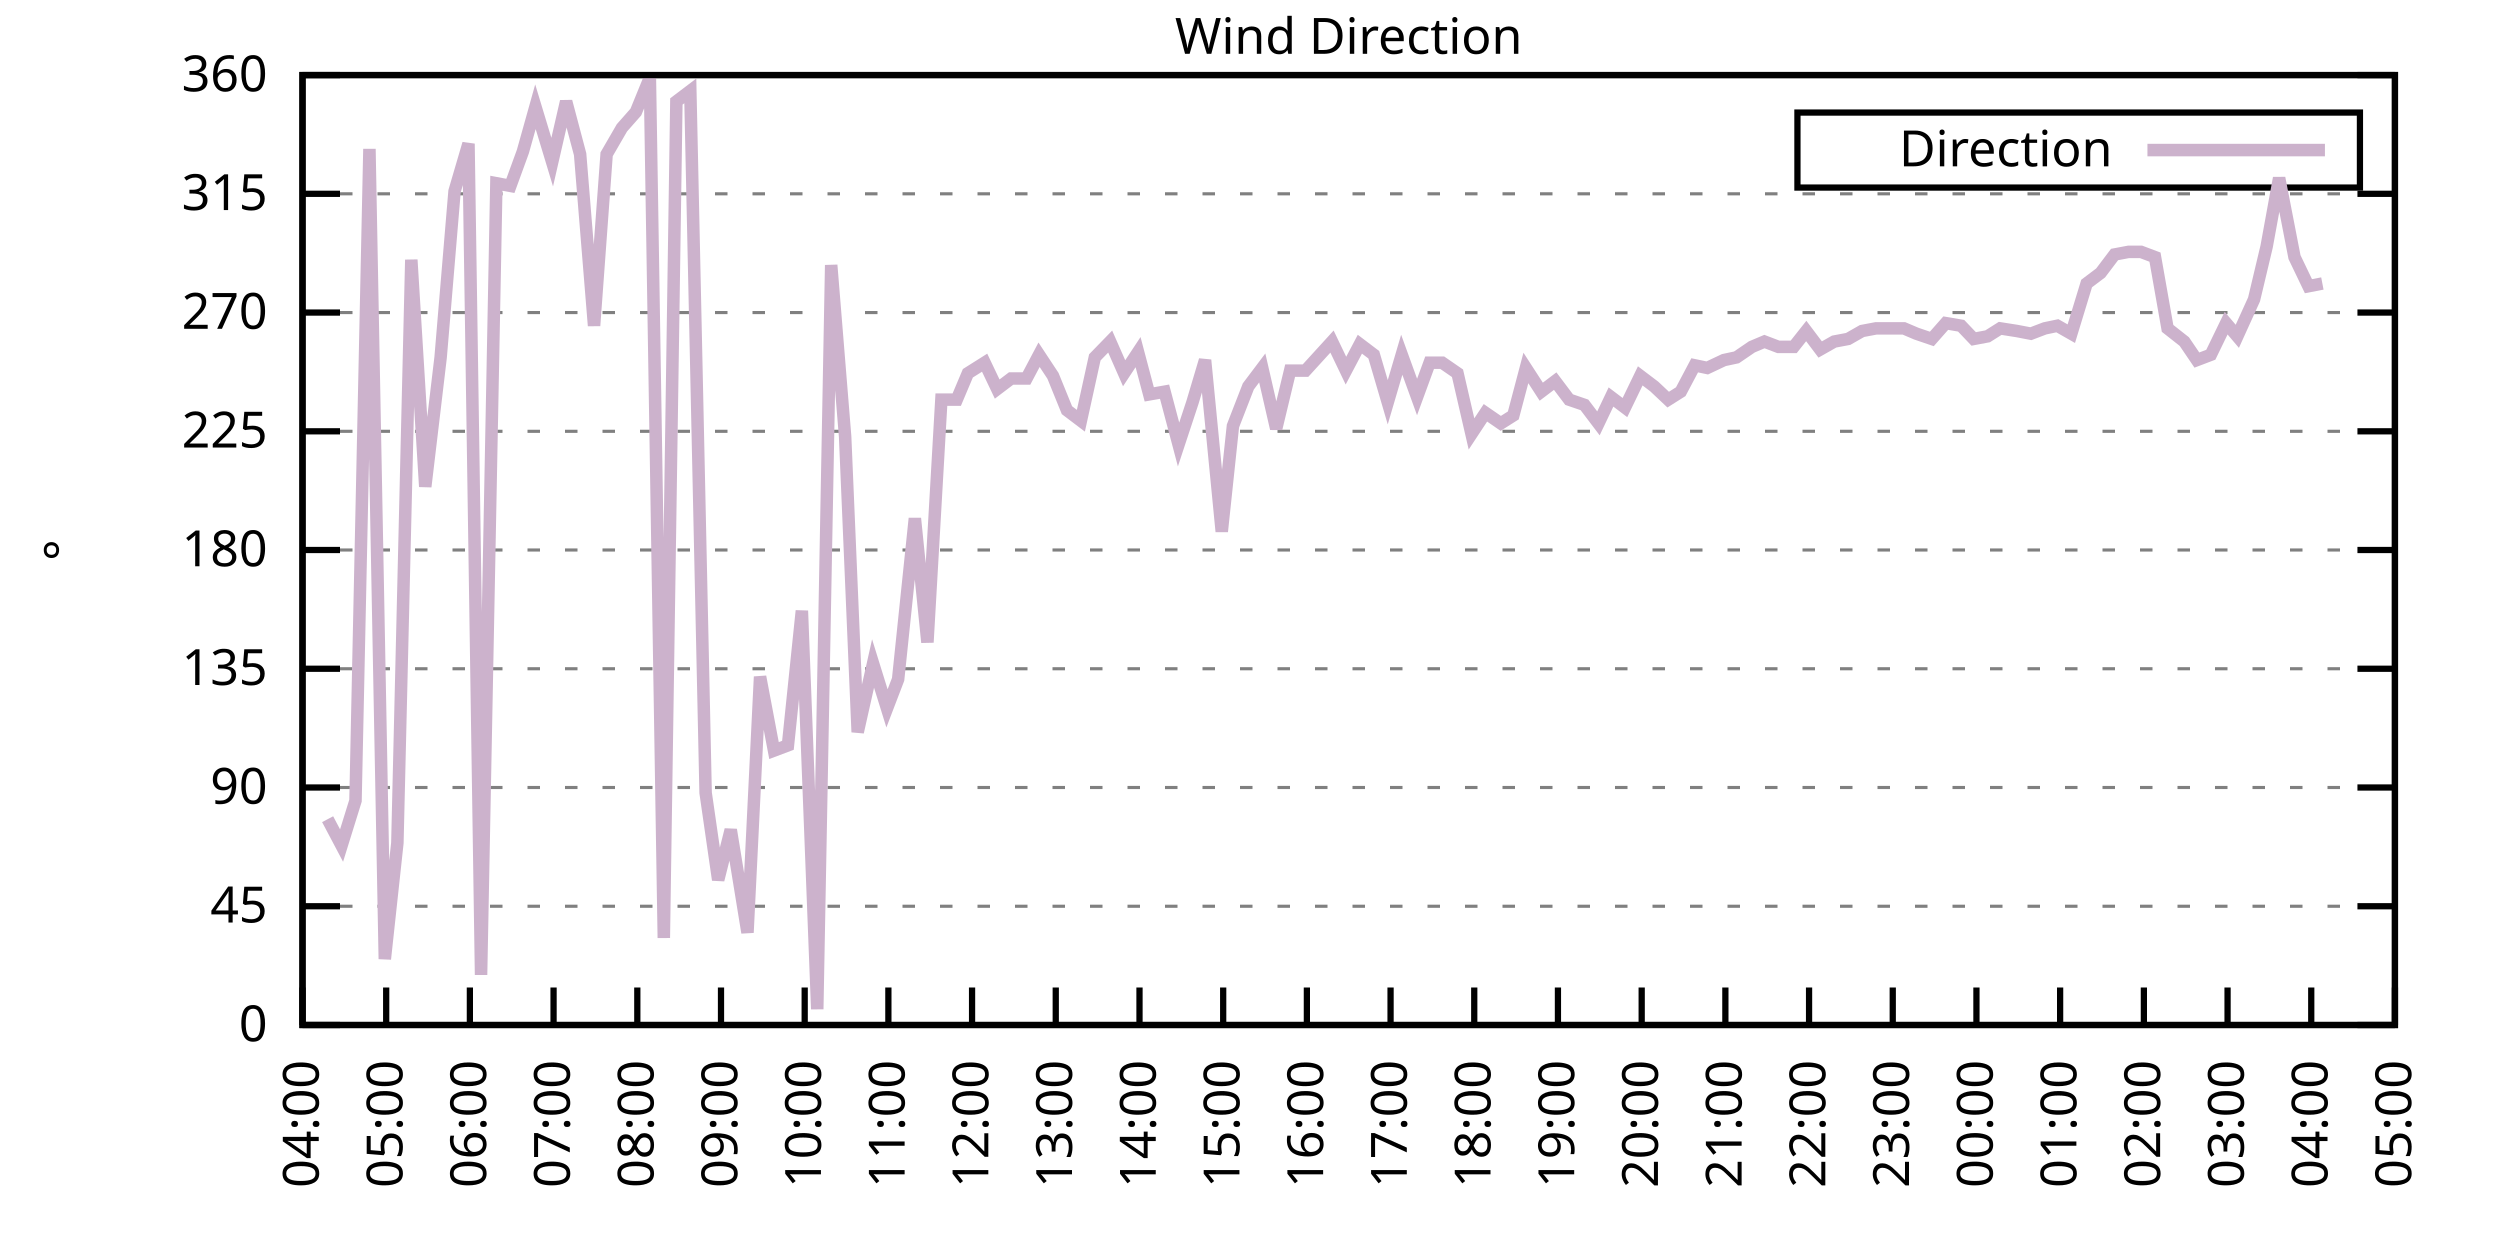
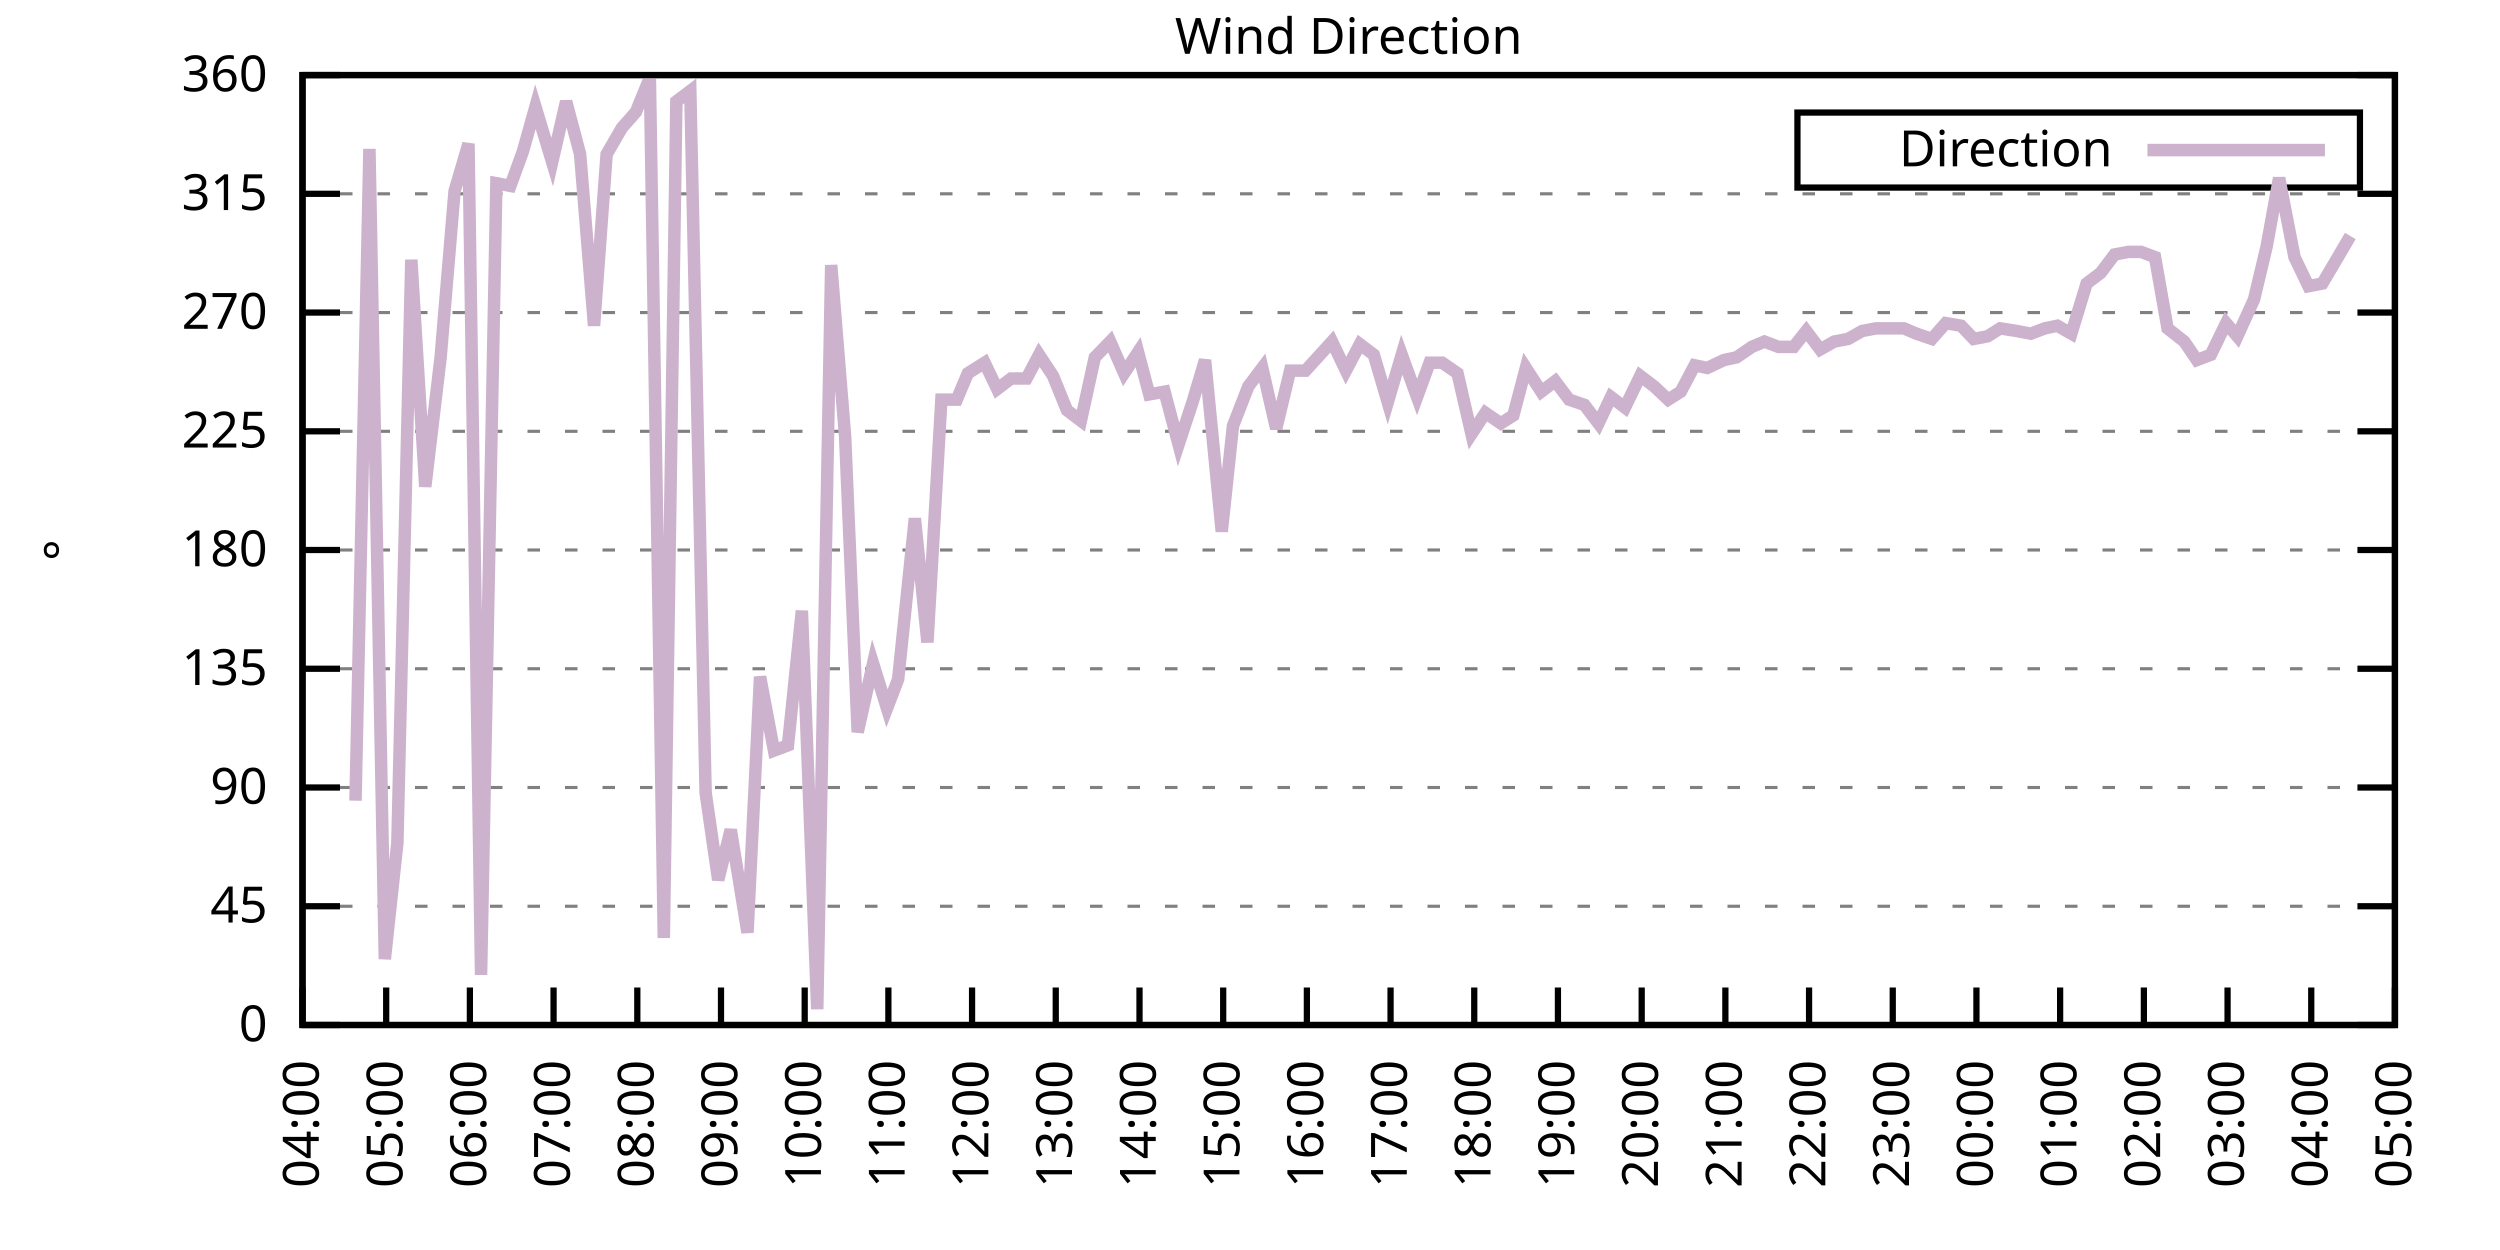
<svg xmlns="http://www.w3.org/2000/svg" xmlns:xlink="http://www.w3.org/1999/xlink" width="400" height="200" viewBox="0 0 400 200">
  <g id="gnuplot_canvas">
    <rect x="0" y="0" width="400" height="200" fill="none" />
    <defs>
      <circle id="gpDot" r="0.5" stroke-width="0.5" stroke="currentColor" />
      <path id="gpPt0" stroke-width="0.333" stroke="currentColor" d="M-1,0 h2 M0,-1 v2" />
      <path id="gpPt1" stroke-width="0.333" stroke="currentColor" d="M-1,-1 L1,1 M1,-1 L-1,1" />
      <path id="gpPt2" stroke-width="0.333" stroke="currentColor" d="M-1,0 L1,0 M0,-1 L0,1 M-1,-1 L1,1 M-1,1 L1,-1" />
      <rect id="gpPt3" stroke-width="0.333" stroke="currentColor" x="-1" y="-1" width="2" height="2" />
      <rect id="gpPt4" stroke-width="0.333" stroke="currentColor" fill="currentColor" x="-1" y="-1" width="2" height="2" />
      <circle id="gpPt5" stroke-width="0.333" stroke="currentColor" cx="0" cy="0" r="1" />
      <use xlink:href="#gpPt5" id="gpPt6" fill="currentColor" stroke="none" />
      <path id="gpPt7" stroke-width="0.333" stroke="currentColor" d="M0,-1.33 L-1.33,0.67 L1.33,0.67 z" />
      <use xlink:href="#gpPt7" id="gpPt8" fill="currentColor" stroke="none" />
      <use xlink:href="#gpPt7" id="gpPt9" stroke="currentColor" transform="rotate(180)" />
      <use xlink:href="#gpPt9" id="gpPt10" fill="currentColor" stroke="none" />
      <use xlink:href="#gpPt3" id="gpPt11" stroke="currentColor" transform="rotate(45)" />
      <use xlink:href="#gpPt11" id="gpPt12" fill="currentColor" stroke="none" />
      <path id="gpPt13" stroke-width="0.333" stroke="currentColor" d="M0,1.330 L1.265,0.411 L0.782,-1.067 L-0.782,-1.076 L-1.265,0.411 z" />
      <use xlink:href="#gpPt13" id="gpPt14" fill="currentColor" stroke="none" />
      <filter id="textbox" filterUnits="objectBoundingBox" x="0" y="0" height="1" width="1">
        <feFlood flood-color="white" flood-opacity="1" result="bgnd" />
        <feComposite in="SourceGraphic" in2="bgnd" operator="atop" />
      </filter>
      <filter id="greybox" filterUnits="objectBoundingBox" x="0" y="0" height="1" width="1">
        <feFlood flood-color="lightgrey" flood-opacity="1" result="grey" />
        <feComposite in="SourceGraphic" in2="grey" operator="atop" />
      </filter>
    </defs>
    <g fill="none" color="white" stroke="currentColor" stroke-width="1.00" stroke-linecap="butt" stroke-linejoin="miter">
</g>
    <g fill="none" color="black" stroke="currentColor" stroke-width="1.00" stroke-linecap="butt" stroke-linejoin="miter">
      <g stroke="none" shape-rendering="crispEdges">
        <polygon fill="rgb(255, 255, 255)" points="48.40,164.00 383.18,164.00 383.18,12.02 48.40,12.02 " />
      </g>
    </g>
    <g fill="none" color="black" stroke="currentColor" stroke-width="1.00" stroke-linecap="butt" stroke-linejoin="miter">
</g>
    <g fill="none" color="black" stroke="black" stroke-width="0.50" stroke-linecap="butt" stroke-linejoin="miter">
</g>
    <g fill="none" color="gray" stroke="currentColor" stroke-width="0.50" stroke-linecap="butt" stroke-linejoin="miter">
      <path stroke="gray" stroke-dasharray="2,4" class="gridline" d="M48.40,164.00 L383.19,164.00  " />
    </g>
    <g fill="none" color="gray" stroke="gray" stroke-width="1.00" stroke-linecap="butt" stroke-linejoin="miter">
</g>
    <g fill="none" color="black" stroke="currentColor" stroke-width="1.00" stroke-linecap="butt" stroke-linejoin="miter">
      <path stroke="black" d="M48.40,164.00 L54.40,164.00 M383.19,164.00 L377.19,164.00  " />
      <g transform="translate(42.80,166.60)" stroke="none" fill="black" font-family="Sans" font-size="8.00" text-anchor="end">
        <text>
          <tspan font-family="Sans"> 0</tspan>
        </text>
      </g>
    </g>
    <g fill="none" color="black" stroke="currentColor" stroke-width="1.00" stroke-linecap="butt" stroke-linejoin="miter">
</g>
    <g fill="none" color="black" stroke="black" stroke-width="0.50" stroke-linecap="butt" stroke-linejoin="miter">
</g>
    <g fill="none" color="gray" stroke="currentColor" stroke-width="0.50" stroke-linecap="butt" stroke-linejoin="miter">
      <path stroke="gray" stroke-dasharray="2,4" class="gridline" d="M48.40,145.00 L383.19,145.00  " />
    </g>
    <g fill="none" color="gray" stroke="gray" stroke-width="1.00" stroke-linecap="butt" stroke-linejoin="miter">
</g>
    <g fill="none" color="black" stroke="currentColor" stroke-width="1.00" stroke-linecap="butt" stroke-linejoin="miter">
      <path stroke="black" d="M48.40,145.00 L54.40,145.00 M383.19,145.00 L377.19,145.00  " />
      <g transform="translate(42.80,147.60)" stroke="none" fill="black" font-family="Sans" font-size="8.00" text-anchor="end">
        <text>
          <tspan font-family="Sans"> 45</tspan>
        </text>
      </g>
    </g>
    <g fill="none" color="black" stroke="currentColor" stroke-width="1.00" stroke-linecap="butt" stroke-linejoin="miter">
</g>
    <g fill="none" color="black" stroke="black" stroke-width="0.50" stroke-linecap="butt" stroke-linejoin="miter">
</g>
    <g fill="none" color="gray" stroke="currentColor" stroke-width="0.50" stroke-linecap="butt" stroke-linejoin="miter">
      <path stroke="gray" stroke-dasharray="2,4" class="gridline" d="M48.40,126.00 L383.19,126.00  " />
    </g>
    <g fill="none" color="gray" stroke="gray" stroke-width="1.00" stroke-linecap="butt" stroke-linejoin="miter">
</g>
    <g fill="none" color="black" stroke="currentColor" stroke-width="1.00" stroke-linecap="butt" stroke-linejoin="miter">
      <path stroke="black" d="M48.40,126.00 L54.40,126.00 M383.19,126.00 L377.19,126.00  " />
      <g transform="translate(42.80,128.60)" stroke="none" fill="black" font-family="Sans" font-size="8.00" text-anchor="end">
        <text>
          <tspan font-family="Sans"> 90</tspan>
        </text>
      </g>
    </g>
    <g fill="none" color="black" stroke="currentColor" stroke-width="1.00" stroke-linecap="butt" stroke-linejoin="miter">
</g>
    <g fill="none" color="black" stroke="black" stroke-width="0.50" stroke-linecap="butt" stroke-linejoin="miter">
</g>
    <g fill="none" color="gray" stroke="currentColor" stroke-width="0.50" stroke-linecap="butt" stroke-linejoin="miter">
      <path stroke="gray" stroke-dasharray="2,4" class="gridline" d="M48.40,107.00 L383.19,107.00  " />
    </g>
    <g fill="none" color="gray" stroke="gray" stroke-width="1.00" stroke-linecap="butt" stroke-linejoin="miter">
</g>
    <g fill="none" color="black" stroke="currentColor" stroke-width="1.00" stroke-linecap="butt" stroke-linejoin="miter">
      <path stroke="black" d="M48.40,107.00 L54.40,107.00 M383.19,107.00 L377.19,107.00  " />
      <g transform="translate(42.80,109.60)" stroke="none" fill="black" font-family="Sans" font-size="8.00" text-anchor="end">
        <text>
          <tspan font-family="Sans"> 135</tspan>
        </text>
      </g>
    </g>
    <g fill="none" color="black" stroke="currentColor" stroke-width="1.00" stroke-linecap="butt" stroke-linejoin="miter">
</g>
    <g fill="none" color="black" stroke="black" stroke-width="0.50" stroke-linecap="butt" stroke-linejoin="miter">
</g>
    <g fill="none" color="gray" stroke="currentColor" stroke-width="0.50" stroke-linecap="butt" stroke-linejoin="miter">
      <path stroke="gray" stroke-dasharray="2,4" class="gridline" d="M48.40,88.00 L383.19,88.00  " />
    </g>
    <g fill="none" color="gray" stroke="gray" stroke-width="1.00" stroke-linecap="butt" stroke-linejoin="miter">
</g>
    <g fill="none" color="black" stroke="currentColor" stroke-width="1.00" stroke-linecap="butt" stroke-linejoin="miter">
      <path stroke="black" d="M48.40,88.00 L54.40,88.00 M383.19,88.00 L377.19,88.00  " />
      <g transform="translate(42.80,90.60)" stroke="none" fill="black" font-family="Sans" font-size="8.00" text-anchor="end">
        <text>
          <tspan font-family="Sans"> 180</tspan>
        </text>
      </g>
    </g>
    <g fill="none" color="black" stroke="currentColor" stroke-width="1.00" stroke-linecap="butt" stroke-linejoin="miter">
</g>
    <g fill="none" color="black" stroke="black" stroke-width="0.50" stroke-linecap="butt" stroke-linejoin="miter">
</g>
    <g fill="none" color="gray" stroke="currentColor" stroke-width="0.50" stroke-linecap="butt" stroke-linejoin="miter">
      <path stroke="gray" stroke-dasharray="2,4" class="gridline" d="M48.40,69.01 L383.19,69.01  " />
    </g>
    <g fill="none" color="gray" stroke="gray" stroke-width="1.00" stroke-linecap="butt" stroke-linejoin="miter">
</g>
    <g fill="none" color="black" stroke="currentColor" stroke-width="1.00" stroke-linecap="butt" stroke-linejoin="miter">
      <path stroke="black" d="M48.40,69.01 L54.40,69.01 M383.19,69.01 L377.19,69.01  " />
      <g transform="translate(42.80,71.61)" stroke="none" fill="black" font-family="Sans" font-size="8.00" text-anchor="end">
        <text>
          <tspan font-family="Sans"> 225</tspan>
        </text>
      </g>
    </g>
    <g fill="none" color="black" stroke="currentColor" stroke-width="1.00" stroke-linecap="butt" stroke-linejoin="miter">
</g>
    <g fill="none" color="black" stroke="black" stroke-width="0.50" stroke-linecap="butt" stroke-linejoin="miter">
</g>
    <g fill="none" color="gray" stroke="currentColor" stroke-width="0.50" stroke-linecap="butt" stroke-linejoin="miter">
      <path stroke="gray" stroke-dasharray="2,4" class="gridline" d="M48.40,50.01 L383.19,50.01  " />
    </g>
    <g fill="none" color="gray" stroke="gray" stroke-width="1.00" stroke-linecap="butt" stroke-linejoin="miter">
</g>
    <g fill="none" color="black" stroke="currentColor" stroke-width="1.00" stroke-linecap="butt" stroke-linejoin="miter">
      <path stroke="black" d="M48.40,50.01 L54.40,50.01 M383.19,50.01 L377.19,50.01  " />
      <g transform="translate(42.80,52.61)" stroke="none" fill="black" font-family="Sans" font-size="8.00" text-anchor="end">
        <text>
          <tspan font-family="Sans"> 270</tspan>
        </text>
      </g>
    </g>
    <g fill="none" color="black" stroke="currentColor" stroke-width="1.00" stroke-linecap="butt" stroke-linejoin="miter">
</g>
    <g fill="none" color="black" stroke="black" stroke-width="0.50" stroke-linecap="butt" stroke-linejoin="miter">
</g>
    <g fill="none" color="gray" stroke="currentColor" stroke-width="0.50" stroke-linecap="butt" stroke-linejoin="miter">
      <path stroke="gray" stroke-dasharray="2,4" class="gridline" d="M48.40,31.01 L383.19,31.01  " />
    </g>
    <g fill="none" color="gray" stroke="gray" stroke-width="1.00" stroke-linecap="butt" stroke-linejoin="miter">
</g>
    <g fill="none" color="black" stroke="currentColor" stroke-width="1.00" stroke-linecap="butt" stroke-linejoin="miter">
      <path stroke="black" d="M48.40,31.01 L54.40,31.01 M383.19,31.01 L377.19,31.01  " />
      <g transform="translate(42.80,33.61)" stroke="none" fill="black" font-family="Sans" font-size="8.00" text-anchor="end">
        <text>
          <tspan font-family="Sans"> 315</tspan>
        </text>
      </g>
    </g>
    <g fill="none" color="black" stroke="currentColor" stroke-width="1.00" stroke-linecap="butt" stroke-linejoin="miter">
</g>
    <g fill="none" color="black" stroke="black" stroke-width="0.50" stroke-linecap="butt" stroke-linejoin="miter">
</g>
    <g fill="none" color="gray" stroke="currentColor" stroke-width="0.50" stroke-linecap="butt" stroke-linejoin="miter">
      <path stroke="gray" stroke-dasharray="2,4" class="gridline" d="M48.40,12.01 L383.19,12.01  " />
    </g>
    <g fill="none" color="gray" stroke="gray" stroke-width="1.00" stroke-linecap="butt" stroke-linejoin="miter">
</g>
    <g fill="none" color="black" stroke="currentColor" stroke-width="1.00" stroke-linecap="butt" stroke-linejoin="miter">
      <path stroke="black" d="M48.40,12.01 L54.40,12.01 M383.19,12.01 L377.19,12.01  " />
      <g transform="translate(42.80,14.61)" stroke="none" fill="black" font-family="Sans" font-size="8.00" text-anchor="end">
        <text>
          <tspan font-family="Sans"> 360</tspan>
        </text>
      </g>
    </g>
    <g fill="none" color="black" stroke="currentColor" stroke-width="1.00" stroke-linecap="butt" stroke-linejoin="miter">
      <path stroke="black" d="M48.40,164.00 L48.40,158.00  " />
      <g transform="translate(51.00,169.60) rotate(270.00)" stroke="none" fill="black" font-family="Sans" font-size="8.00" text-anchor="end">
        <text>
          <tspan font-family="Sans">04:00</tspan>
        </text>
      </g>
    </g>
    <g fill="none" color="black" stroke="currentColor" stroke-width="1.00" stroke-linecap="butt" stroke-linejoin="miter">
      <path stroke="black" d="M61.79,164.00 L61.79,158.00  " />
      <g transform="translate(64.39,169.60) rotate(270.00)" stroke="none" fill="black" font-family="Sans" font-size="8.00" text-anchor="end">
        <text>
          <tspan font-family="Sans">05:00</tspan>
        </text>
      </g>
    </g>
    <g fill="none" color="black" stroke="currentColor" stroke-width="1.00" stroke-linecap="butt" stroke-linejoin="miter">
      <path stroke="black" d="M75.18,164.00 L75.18,158.00  " />
      <g transform="translate(77.78,169.60) rotate(270.00)" stroke="none" fill="black" font-family="Sans" font-size="8.00" text-anchor="end">
        <text>
          <tspan font-family="Sans">06:00</tspan>
        </text>
      </g>
    </g>
    <g fill="none" color="black" stroke="currentColor" stroke-width="1.00" stroke-linecap="butt" stroke-linejoin="miter">
      <path stroke="black" d="M88.57,164.00 L88.57,158.00  " />
      <g transform="translate(91.17,169.60) rotate(270.00)" stroke="none" fill="black" font-family="Sans" font-size="8.00" text-anchor="end">
        <text>
          <tspan font-family="Sans">07:00</tspan>
        </text>
      </g>
    </g>
    <g fill="none" color="black" stroke="currentColor" stroke-width="1.00" stroke-linecap="butt" stroke-linejoin="miter">
      <path stroke="black" d="M101.97,164.00 L101.97,158.00  " />
      <g transform="translate(104.57,169.60) rotate(270.00)" stroke="none" fill="black" font-family="Sans" font-size="8.00" text-anchor="end">
        <text>
          <tspan font-family="Sans">08:00</tspan>
        </text>
      </g>
    </g>
    <g fill="none" color="black" stroke="currentColor" stroke-width="1.00" stroke-linecap="butt" stroke-linejoin="miter">
      <path stroke="black" d="M115.36,164.00 L115.36,158.00  " />
      <g transform="translate(117.96,169.60) rotate(270.00)" stroke="none" fill="black" font-family="Sans" font-size="8.00" text-anchor="end">
        <text>
          <tspan font-family="Sans">09:00</tspan>
        </text>
      </g>
    </g>
    <g fill="none" color="black" stroke="currentColor" stroke-width="1.00" stroke-linecap="butt" stroke-linejoin="miter">
      <path stroke="black" d="M128.75,164.00 L128.75,158.00  " />
      <g transform="translate(131.35,169.60) rotate(270.00)" stroke="none" fill="black" font-family="Sans" font-size="8.00" text-anchor="end">
        <text>
          <tspan font-family="Sans">10:00</tspan>
        </text>
      </g>
    </g>
    <g fill="none" color="black" stroke="currentColor" stroke-width="1.00" stroke-linecap="butt" stroke-linejoin="miter">
      <path stroke="black" d="M142.14,164.00 L142.14,158.00  " />
      <g transform="translate(144.74,169.60) rotate(270.00)" stroke="none" fill="black" font-family="Sans" font-size="8.00" text-anchor="end">
        <text>
          <tspan font-family="Sans">11:00</tspan>
        </text>
      </g>
    </g>
    <g fill="none" color="black" stroke="currentColor" stroke-width="1.00" stroke-linecap="butt" stroke-linejoin="miter">
      <path stroke="black" d="M155.53,164.00 L155.53,158.00  " />
      <g transform="translate(158.13,169.60) rotate(270.00)" stroke="none" fill="black" font-family="Sans" font-size="8.00" text-anchor="end">
        <text>
          <tspan font-family="Sans">12:00</tspan>
        </text>
      </g>
    </g>
    <g fill="none" color="black" stroke="currentColor" stroke-width="1.00" stroke-linecap="butt" stroke-linejoin="miter">
      <path stroke="black" d="M168.92,164.00 L168.92,158.00  " />
      <g transform="translate(171.52,169.60) rotate(270.00)" stroke="none" fill="black" font-family="Sans" font-size="8.00" text-anchor="end">
        <text>
          <tspan font-family="Sans">13:00</tspan>
        </text>
      </g>
    </g>
    <g fill="none" color="black" stroke="currentColor" stroke-width="1.00" stroke-linecap="butt" stroke-linejoin="miter">
      <path stroke="black" d="M182.32,164.00 L182.32,158.00  " />
      <g transform="translate(184.92,169.60) rotate(270.00)" stroke="none" fill="black" font-family="Sans" font-size="8.00" text-anchor="end">
        <text>
          <tspan font-family="Sans">14:00</tspan>
        </text>
      </g>
    </g>
    <g fill="none" color="black" stroke="currentColor" stroke-width="1.00" stroke-linecap="butt" stroke-linejoin="miter">
      <path stroke="black" d="M195.71,164.00 L195.71,158.00  " />
      <g transform="translate(198.31,169.60) rotate(270.00)" stroke="none" fill="black" font-family="Sans" font-size="8.00" text-anchor="end">
        <text>
          <tspan font-family="Sans">15:00</tspan>
        </text>
      </g>
    </g>
    <g fill="none" color="black" stroke="currentColor" stroke-width="1.00" stroke-linecap="butt" stroke-linejoin="miter">
      <path stroke="black" d="M209.10,164.00 L209.10,158.00  " />
      <g transform="translate(211.70,169.60) rotate(270.00)" stroke="none" fill="black" font-family="Sans" font-size="8.00" text-anchor="end">
        <text>
          <tspan font-family="Sans">16:00</tspan>
        </text>
      </g>
    </g>
    <g fill="none" color="black" stroke="currentColor" stroke-width="1.00" stroke-linecap="butt" stroke-linejoin="miter">
      <path stroke="black" d="M222.49,164.00 L222.49,158.00  " />
      <g transform="translate(225.09,169.60) rotate(270.00)" stroke="none" fill="black" font-family="Sans" font-size="8.00" text-anchor="end">
        <text>
          <tspan font-family="Sans">17:00</tspan>
        </text>
      </g>
    </g>
    <g fill="none" color="black" stroke="currentColor" stroke-width="1.00" stroke-linecap="butt" stroke-linejoin="miter">
      <path stroke="black" d="M235.88,164.00 L235.88,158.00  " />
      <g transform="translate(238.48,169.60) rotate(270.00)" stroke="none" fill="black" font-family="Sans" font-size="8.00" text-anchor="end">
        <text>
          <tspan font-family="Sans">18:00</tspan>
        </text>
      </g>
    </g>
    <g fill="none" color="black" stroke="currentColor" stroke-width="1.00" stroke-linecap="butt" stroke-linejoin="miter">
      <path stroke="black" d="M249.27,164.00 L249.27,158.00  " />
      <g transform="translate(251.87,169.60) rotate(270.00)" stroke="none" fill="black" font-family="Sans" font-size="8.00" text-anchor="end">
        <text>
          <tspan font-family="Sans">19:00</tspan>
        </text>
      </g>
    </g>
    <g fill="none" color="black" stroke="currentColor" stroke-width="1.00" stroke-linecap="butt" stroke-linejoin="miter">
      <path stroke="black" d="M262.67,164.00 L262.67,158.00  " />
      <g transform="translate(265.27,169.60) rotate(270.00)" stroke="none" fill="black" font-family="Sans" font-size="8.00" text-anchor="end">
        <text>
          <tspan font-family="Sans">20:00</tspan>
        </text>
      </g>
    </g>
    <g fill="none" color="black" stroke="currentColor" stroke-width="1.00" stroke-linecap="butt" stroke-linejoin="miter">
      <path stroke="black" d="M276.06,164.00 L276.06,158.00  " />
      <g transform="translate(278.66,169.60) rotate(270.00)" stroke="none" fill="black" font-family="Sans" font-size="8.00" text-anchor="end">
        <text>
          <tspan font-family="Sans">21:00</tspan>
        </text>
      </g>
    </g>
    <g fill="none" color="black" stroke="currentColor" stroke-width="1.00" stroke-linecap="butt" stroke-linejoin="miter">
      <path stroke="black" d="M289.45,164.00 L289.45,158.00  " />
      <g transform="translate(292.05,169.60) rotate(270.00)" stroke="none" fill="black" font-family="Sans" font-size="8.00" text-anchor="end">
        <text>
          <tspan font-family="Sans">22:00</tspan>
        </text>
      </g>
    </g>
    <g fill="none" color="black" stroke="currentColor" stroke-width="1.00" stroke-linecap="butt" stroke-linejoin="miter">
      <path stroke="black" d="M302.84,164.00 L302.84,158.00  " />
      <g transform="translate(305.44,169.60) rotate(270.00)" stroke="none" fill="black" font-family="Sans" font-size="8.00" text-anchor="end">
        <text>
          <tspan font-family="Sans">23:00</tspan>
        </text>
      </g>
    </g>
    <g fill="none" color="black" stroke="currentColor" stroke-width="1.00" stroke-linecap="butt" stroke-linejoin="miter">
      <path stroke="black" d="M316.23,164.00 L316.23,158.00  " />
      <g transform="translate(318.83,169.60) rotate(270.00)" stroke="none" fill="black" font-family="Sans" font-size="8.00" text-anchor="end">
        <text>
          <tspan font-family="Sans">00:00</tspan>
        </text>
      </g>
    </g>
    <g fill="none" color="black" stroke="currentColor" stroke-width="1.00" stroke-linecap="butt" stroke-linejoin="miter">
      <path stroke="black" d="M329.62,164.00 L329.62,158.00  " />
      <g transform="translate(332.22,169.60) rotate(270.00)" stroke="none" fill="black" font-family="Sans" font-size="8.00" text-anchor="end">
        <text>
          <tspan font-family="Sans">01:00</tspan>
        </text>
      </g>
    </g>
    <g fill="none" color="black" stroke="currentColor" stroke-width="1.00" stroke-linecap="butt" stroke-linejoin="miter">
      <path stroke="black" d="M343.02,164.00 L343.02,158.00  " />
      <g transform="translate(345.62,169.60) rotate(270.00)" stroke="none" fill="black" font-family="Sans" font-size="8.00" text-anchor="end">
        <text>
          <tspan font-family="Sans">02:00</tspan>
        </text>
      </g>
    </g>
    <g fill="none" color="black" stroke="currentColor" stroke-width="1.00" stroke-linecap="butt" stroke-linejoin="miter">
      <path stroke="black" d="M356.41,164.00 L356.41,158.00  " />
      <g transform="translate(359.01,169.60) rotate(270.00)" stroke="none" fill="black" font-family="Sans" font-size="8.00" text-anchor="end">
        <text>
          <tspan font-family="Sans">03:00</tspan>
        </text>
      </g>
    </g>
    <g fill="none" color="black" stroke="currentColor" stroke-width="1.00" stroke-linecap="butt" stroke-linejoin="miter">
      <path stroke="black" d="M369.80,164.00 L369.80,158.00  " />
      <g transform="translate(372.40,169.60) rotate(270.00)" stroke="none" fill="black" font-family="Sans" font-size="8.00" text-anchor="end">
        <text>
          <tspan font-family="Sans">04:00</tspan>
        </text>
      </g>
    </g>
    <g fill="none" color="black" stroke="currentColor" stroke-width="1.00" stroke-linecap="butt" stroke-linejoin="miter">
      <path stroke="black" d="M383.19,164.00 L383.19,158.00  " />
      <g transform="translate(385.79,169.60) rotate(270.00)" stroke="none" fill="black" font-family="Sans" font-size="8.00" text-anchor="end">
        <text>
          <tspan font-family="Sans">05:00</tspan>
        </text>
      </g>
    </g>
    <g fill="none" color="black" stroke="currentColor" stroke-width="1.00" stroke-linecap="butt" stroke-linejoin="miter">
</g>
    <g fill="none" color="black" stroke="currentColor" stroke-width="1.00" stroke-linecap="butt" stroke-linejoin="miter">
      <path stroke="black" d="M48.40,12.01 L48.40,164.00 L383.19,164.00 L383.19,12.01 L48.40,12.01 Z  " />
    </g>
    <g fill="none" color="black" stroke="currentColor" stroke-width="1.00" stroke-linecap="butt" stroke-linejoin="miter">
</g>
    <g fill="none" color="black" stroke="currentColor" stroke-width="1.00" stroke-linecap="butt" stroke-linejoin="miter">
      <path stroke="black" d="M287.59,30.01 L287.59,18.01 L377.59,18.01 L377.59,30.01 L287.59,30.01 Z  " />
    </g>
    <g id="Wind_direction_plot_1">
      <g fill="none" color="white" stroke="black" stroke-width="2.00" stroke-linecap="butt" stroke-linejoin="miter">
</g>
      <g fill="none" color="black" stroke="currentColor" stroke-width="2.00" stroke-linecap="butt" stroke-linejoin="miter">
        <g transform="translate(337.99,26.61)" stroke="none" fill="black" font-family="Sans" font-size="8.00" text-anchor="end">
          <text>
            <tspan font-family="Sans">Direction</tspan>
          </text>
        </g>
      </g>
      <g fill="none" color="black" stroke="currentColor" stroke-width="2.00" stroke-linecap="butt" stroke-linejoin="miter">
-         <path stroke="rgb(204, 178, 204)" d="M343.59,24.01 L371.99,24.01 M52.42,131.07 L54.65,135.29 L56.88,128.11 L59.11,23.83 L61.57,153.45 L63.58,134.87   L65.81,41.56 L68.04,77.87 L70.50,57.18 L72.73,30.59 L74.96,22.99 L76.97,155.98 L79.42,29.32 L81.66,29.74   L83.66,24.25 L85.67,17.08 L88.35,25.94 L90.58,16.23 L92.82,24.68 L95.05,52.12 L97.06,24.68 L99.51,20.45   L101.74,17.92 L103.98,12.43 L106.21,150.07 L108.22,16.23 L110.45,14.54 L112.90,126.85 L114.91,140.78 L116.92,132.76   L119.60,149.22 L121.61,108.27 L123.84,120.09 L126.07,119.25 L128.30,97.72 L130.76,161.47 L132.99,42.41 L135.22,69.85   L137.23,117.14 L139.69,106.16 L141.92,113.34 L143.70,108.69 L146.38,82.94 L148.39,102.78 L150.62,63.94 L153.08,63.94   L154.86,59.72 L157.54,58.03 L159.55,62.25 L161.78,60.56 L164.24,60.56 L166.25,56.76 L168.48,60.14 L170.71,65.63   L172.94,67.32 L175.17,57.18 L177.63,54.65 L179.86,59.72 L182.09,56.34 L183.88,63.10 L186.33,62.67 L188.57,71.12   L190.80,64.36 L192.81,57.61 L195.48,85.05 L197.27,68.16 L199.73,61.83 L201.96,58.87 L204.19,68.58 L206.42,59.30   L208.88,59.30 L213.12,54.65 L215.35,59.30 L217.58,55.07 L219.81,56.76 L222.04,64.36 L224.28,56.76 L226.73,63.52   L228.74,58.03 L230.75,58.03 L233.20,59.72 L235.44,69.43 L237.67,66.05 L240.12,67.74 L242.13,66.47 L244.14,58.87   L246.60,62.67 L248.83,60.98 L251.06,63.94 L253.51,64.78 L255.75,67.74 L257.76,63.52 L259.99,65.21 L262.44,60.14   L264.67,61.83 L266.91,63.94 L268.92,62.67 L271.15,58.45 L273.16,58.87 L275.83,57.61 L277.84,57.18 L280.30,55.50   L282.31,54.65 L284.54,55.50 L286.99,55.50 L289.00,52.96 L291.23,55.92 L293.47,54.65 L295.70,54.23 L297.93,52.96   L300.16,52.54 L302.39,52.54 L304.63,52.54 L306.63,53.39 L309.09,54.23 L311.32,51.70 L313.78,52.12 L315.79,54.23   L318.02,53.81 L320.03,52.54 L322.70,52.96 L324.94,53.39 L327.17,52.54 L329.18,52.12 L331.41,53.39 L333.86,45.36   L336.10,43.67 L338.33,40.72 L340.56,40.30 L342.57,40.30 L344.80,41.14 L346.81,52.54 L349.49,54.65 L351.50,57.61   L353.73,56.76 L356.18,51.70 L357.97,53.81 L360.65,47.90 L362.66,39.45 L364.66,28.48 L367.12,41.14 L369.35,45.79   L371.58,45.36  " />
+         <path stroke="rgb(204, 178, 204)" d="M343.59,24.01 L371.99,24.01 M56.88,128.11 L59.11,23.83 L61.57,153.45 L63.58,134.87 L65.81,41.56 L68.04,77.87   L70.50,57.18 L72.73,30.59 L74.96,22.99 L76.97,155.98 L79.42,29.32 L81.66,29.74 L83.66,24.25 L85.67,17.08   L88.35,25.94 L90.58,16.23 L92.82,24.68 L95.05,52.12 L97.06,24.68 L99.51,20.45 L101.74,17.92 L103.98,12.43   L106.21,150.07 L108.22,16.23 L110.45,14.54 L112.90,126.85 L114.91,140.78 L116.92,132.76 L119.60,149.22 L121.61,108.27   L123.84,120.09 L126.07,119.25 L128.30,97.72 L130.76,161.47 L132.99,42.41 L135.22,69.85 L137.23,117.14 L139.69,106.16   L141.92,113.34 L143.70,108.69 L146.38,82.94 L148.39,102.78 L150.62,63.94 L153.08,63.94 L154.86,59.72 L157.54,58.03   L159.55,62.25 L161.78,60.56 L164.24,60.56 L166.25,56.76 L168.48,60.14 L170.71,65.63 L172.94,67.32 L175.17,57.18   L177.63,54.65 L179.86,59.72 L182.09,56.34 L183.88,63.10 L186.33,62.67 L188.57,71.12 L190.80,64.36 L192.81,57.61   L195.48,85.05 L197.27,68.16 L199.73,61.83 L201.96,58.87 L204.19,68.58 L206.42,59.30 L208.88,59.30 L213.12,54.65   L215.35,59.30 L217.58,55.07 L219.81,56.76 L222.04,64.36 L224.28,56.76 L226.73,63.52 L228.74,58.03 L230.75,58.03   L233.20,59.72 L235.44,69.43 L237.67,66.05 L240.12,67.74 L242.13,66.47 L244.14,58.87 L246.60,62.67 L248.83,60.98   L251.06,63.94 L253.51,64.78 L255.75,67.74 L257.76,63.52 L259.99,65.21 L262.44,60.14 L264.67,61.83 L266.91,63.94   L268.92,62.67 L271.15,58.45 L273.16,58.87 L275.83,57.61 L277.84,57.18 L280.30,55.50 L282.31,54.65 L284.54,55.50   L286.99,55.50 L289.00,52.96 L291.23,55.92 L293.47,54.65 L295.70,54.23 L297.93,52.96 L300.16,52.54 L302.39,52.54   L304.63,52.54 L306.63,53.39 L309.09,54.23 L311.32,51.70 L313.78,52.12 L315.79,54.23 L318.02,53.81 L320.03,52.54   L322.70,52.96 L324.94,53.39 L327.17,52.54 L329.18,52.12 L331.41,53.39 L333.86,45.36 L336.10,43.67 L338.33,40.72   L340.56,40.30 L342.57,40.30 L344.80,41.14 L346.81,52.54 L349.49,54.65 L351.50,57.61 L353.73,56.76 L356.18,51.70   L357.97,53.81 L360.65,47.90 L362.66,39.45 L364.66,28.48 L367.12,41.14 L369.35,45.79 L371.58,45.36 L373.82,41.56   L376.05,37.76  " />
      </g>
    </g>
    <g fill="none" color="black" stroke="currentColor" stroke-width="2.00" stroke-linecap="butt" stroke-linejoin="miter">
</g>
    <g fill="none" color="black" stroke="black" stroke-width="1.00" stroke-linecap="butt" stroke-linejoin="miter">
</g>
    <g fill="none" color="black" stroke="currentColor" stroke-width="1.00" stroke-linecap="butt" stroke-linejoin="miter">
      <path stroke="black" d="M48.40,12.01 L48.40,164.00 L383.19,164.00 L383.19,12.01 L48.40,12.01 Z  " />
      <g transform="translate(12.80,88.01) rotate(270.00)" stroke="none" fill="black" font-family="Sans" font-size="8.00" text-anchor="middle">
        <text>
          <tspan font-family="Sans">°</tspan>
        </text>
      </g>
    </g>
    <g fill="none" color="black" stroke="currentColor" stroke-width="1.00" stroke-linecap="butt" stroke-linejoin="miter">
</g>
    <g fill="none" color="black" stroke="currentColor" stroke-width="1.00" stroke-linecap="butt" stroke-linejoin="miter">
      <g transform="translate(215.79,8.61)" stroke="none" fill="black" font-family="Sans" font-size="8.00" text-anchor="middle">
        <text>
          <tspan font-family="Sans">Wind Direction</tspan>
        </text>
      </g>
    </g>
    <g fill="none" color="black" stroke="currentColor" stroke-width="1.00" stroke-linecap="butt" stroke-linejoin="miter">
</g>
  </g>
</svg>
